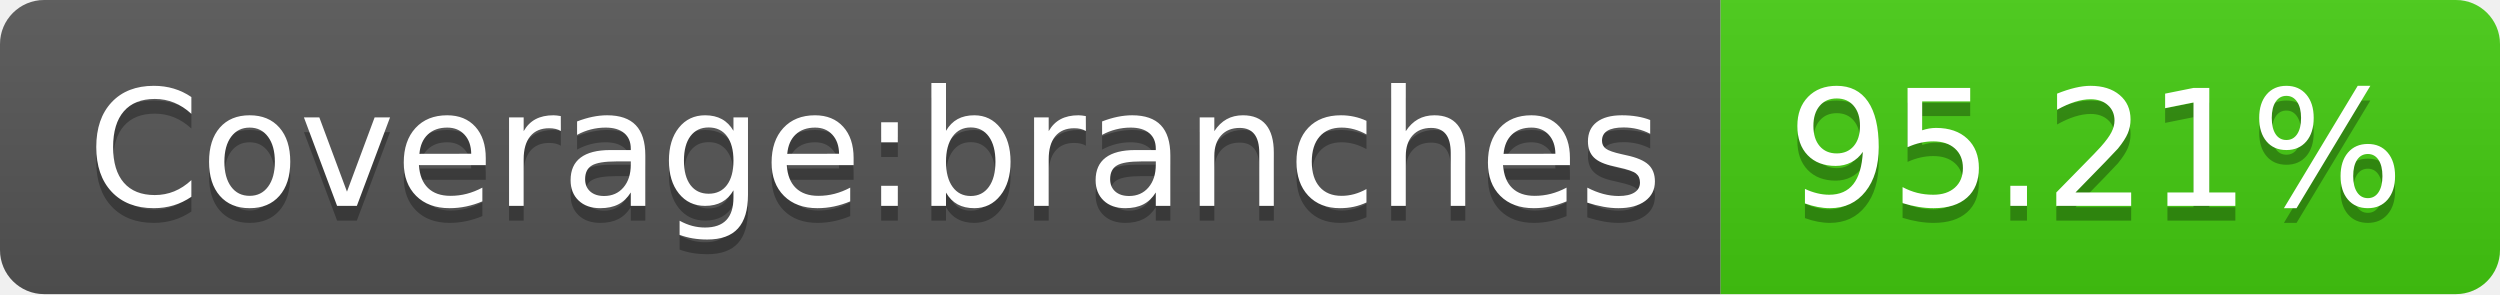
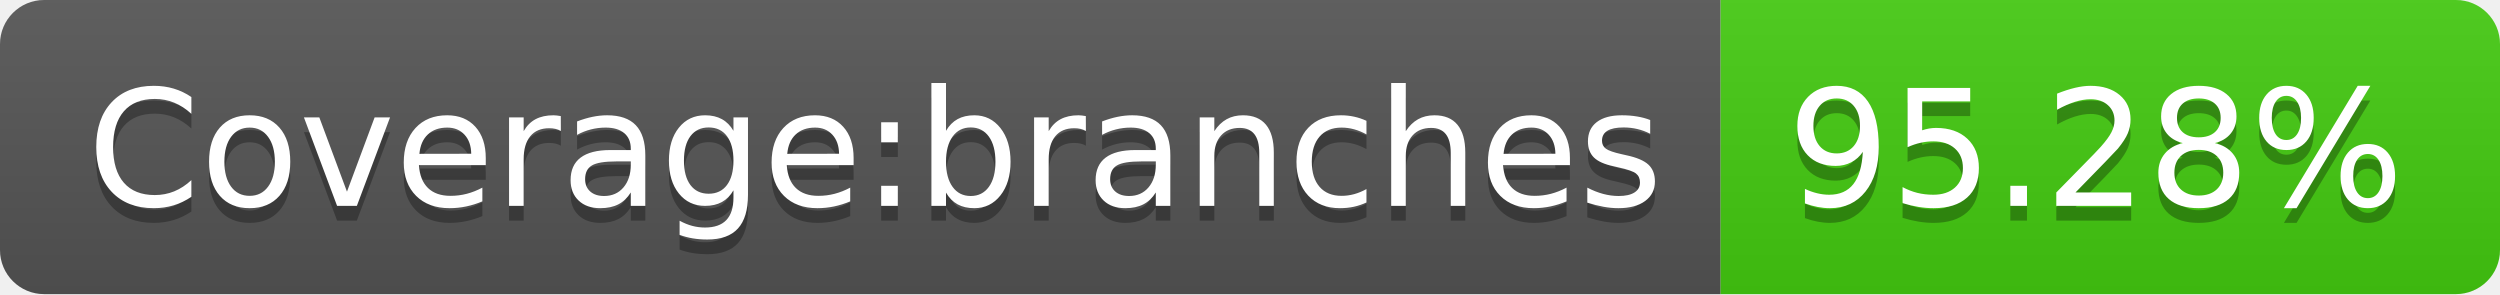
- <svg xmlns="http://www.w3.org/2000/svg" width="170" height="20" role="img" aria-label="Coverage:branches: 95.21%">
+ <svg xmlns="http://www.w3.org/2000/svg" width="170" height="20" role="img" aria-label="Coverage:branches: 95.28%">
  <linearGradient id="s" x2="0" y2="100%">
    <stop offset="0" stop-color="#bbb" stop-opacity=".1" />
    <stop offset="1" stop-opacity=".1" />
  </linearGradient>
  <clipPath id="r">
    <rect width="170" height="20" rx="3" fill="#fff" />
  </clipPath>
  <g clip-path="url(#r)">
    <rect width="117" height="20" fill="#555" />
    <rect x="117" width="53" height="20" fill="#4c1" />
    <rect width="170" height="20" fill="url(#s)" />
  </g>
  <g fill="#fff" text-anchor="middle" font-family="Verdana,Geneva,DejaVu Sans,sans-serif" text-rendering="geometricPrecision" font-size="110">
    <text aria-hidden="true" x="595" y="150" fill="#010101" fill-opacity=".3" transform="scale(.1)" textLength="1070">Coverage:branches</text>
    <text x="595" y="140" transform="scale(.1)" fill="#fff" textLength="1070">Coverage:branches</text>
-     <text aria-hidden="true" x="1425" y="150" fill="#010101" fill-opacity=".3" transform="scale(.1)" textLength="430">95.21%</text>
-     <text x="1425" y="140" transform="scale(.1)" fill="#fff" textLength="430">95.21%</text>
+     <text aria-hidden="true" x="1425" y="150" fill="#010101" fill-opacity=".3" transform="scale(.1)" textLength="430">95.28%</text>
+     <text x="1425" y="140" transform="scale(.1)" fill="#fff" textLength="430">95.28%</text>
  </g>
</svg>
